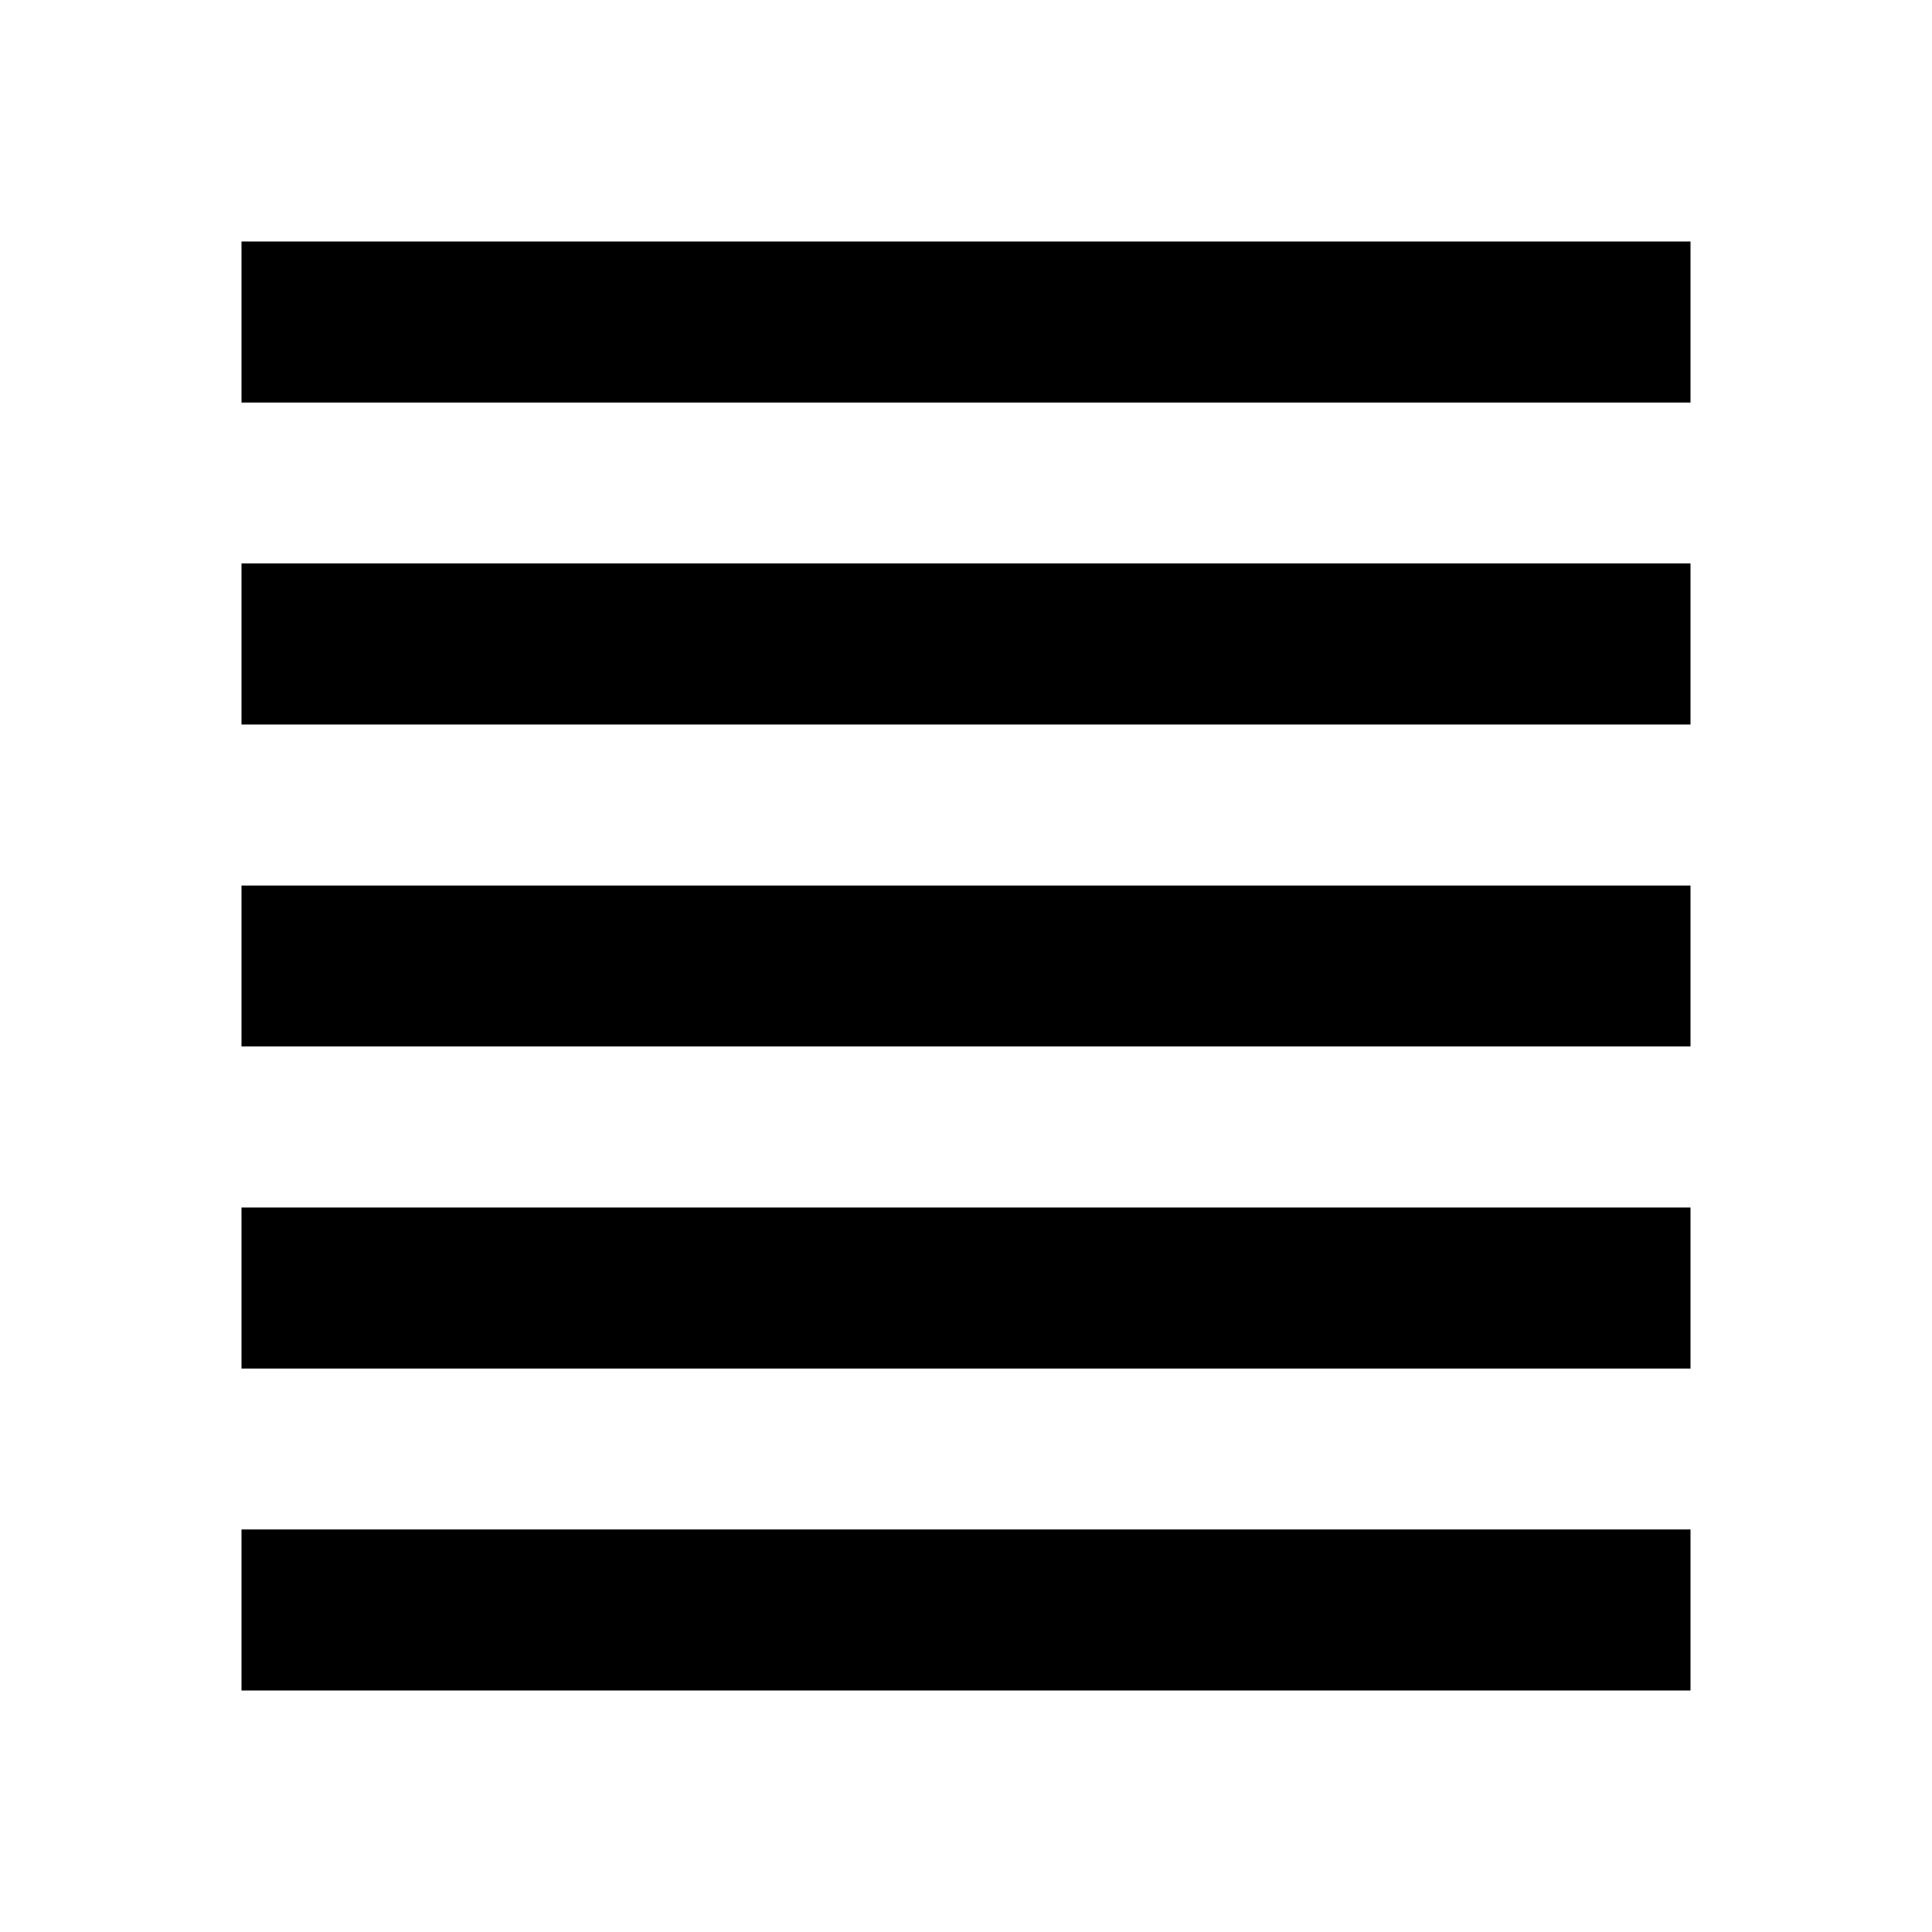
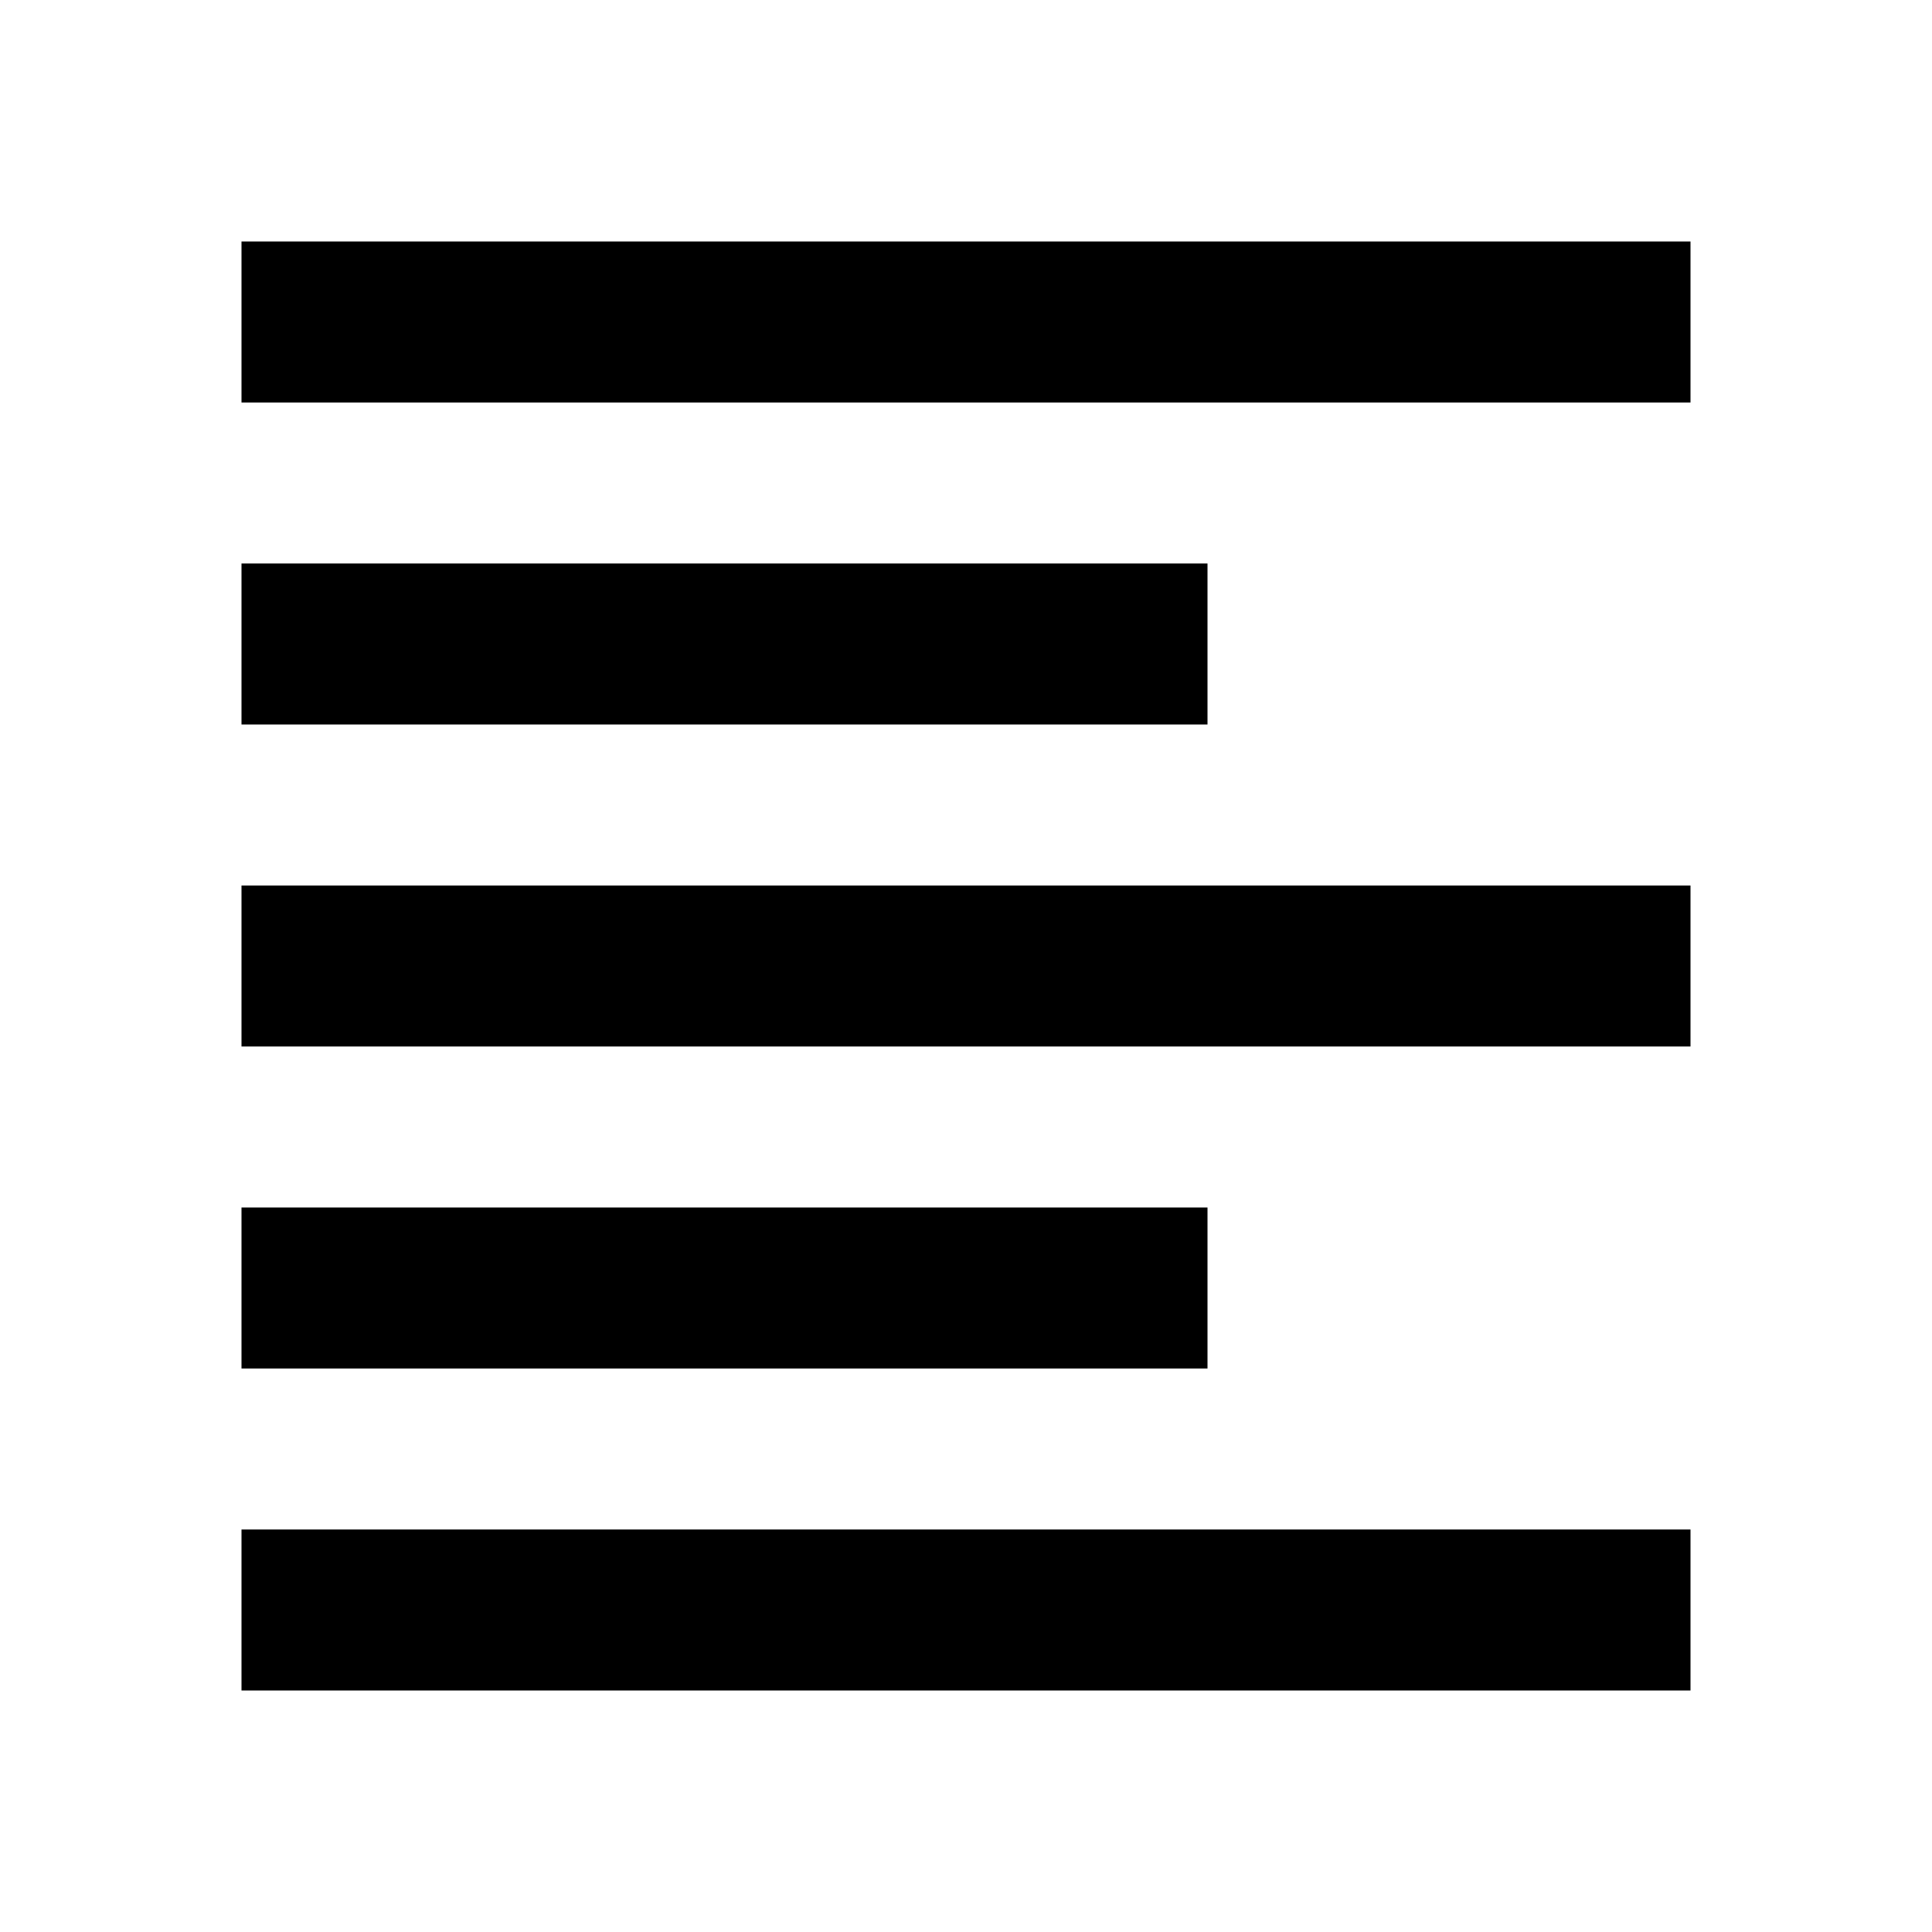
<svg xmlns="http://www.w3.org/2000/svg" width="48" height="48" viewBox="0 0 48 48">
-   <path d="M6 42h36v-4H6v4zm0-8h36v-4H6v4zm0-8h36v-4H6v4zm0-8h36v-4H6v4zM6 6v4h36V6H6z" />
+   <path d="M30 30H6v4h24v-4zm0-16H6v4h24v-4zM6 26h36v-4H6v4zm0 16h36v-4H6v4zM6 6v4h36V6H6z" />
</svg>
